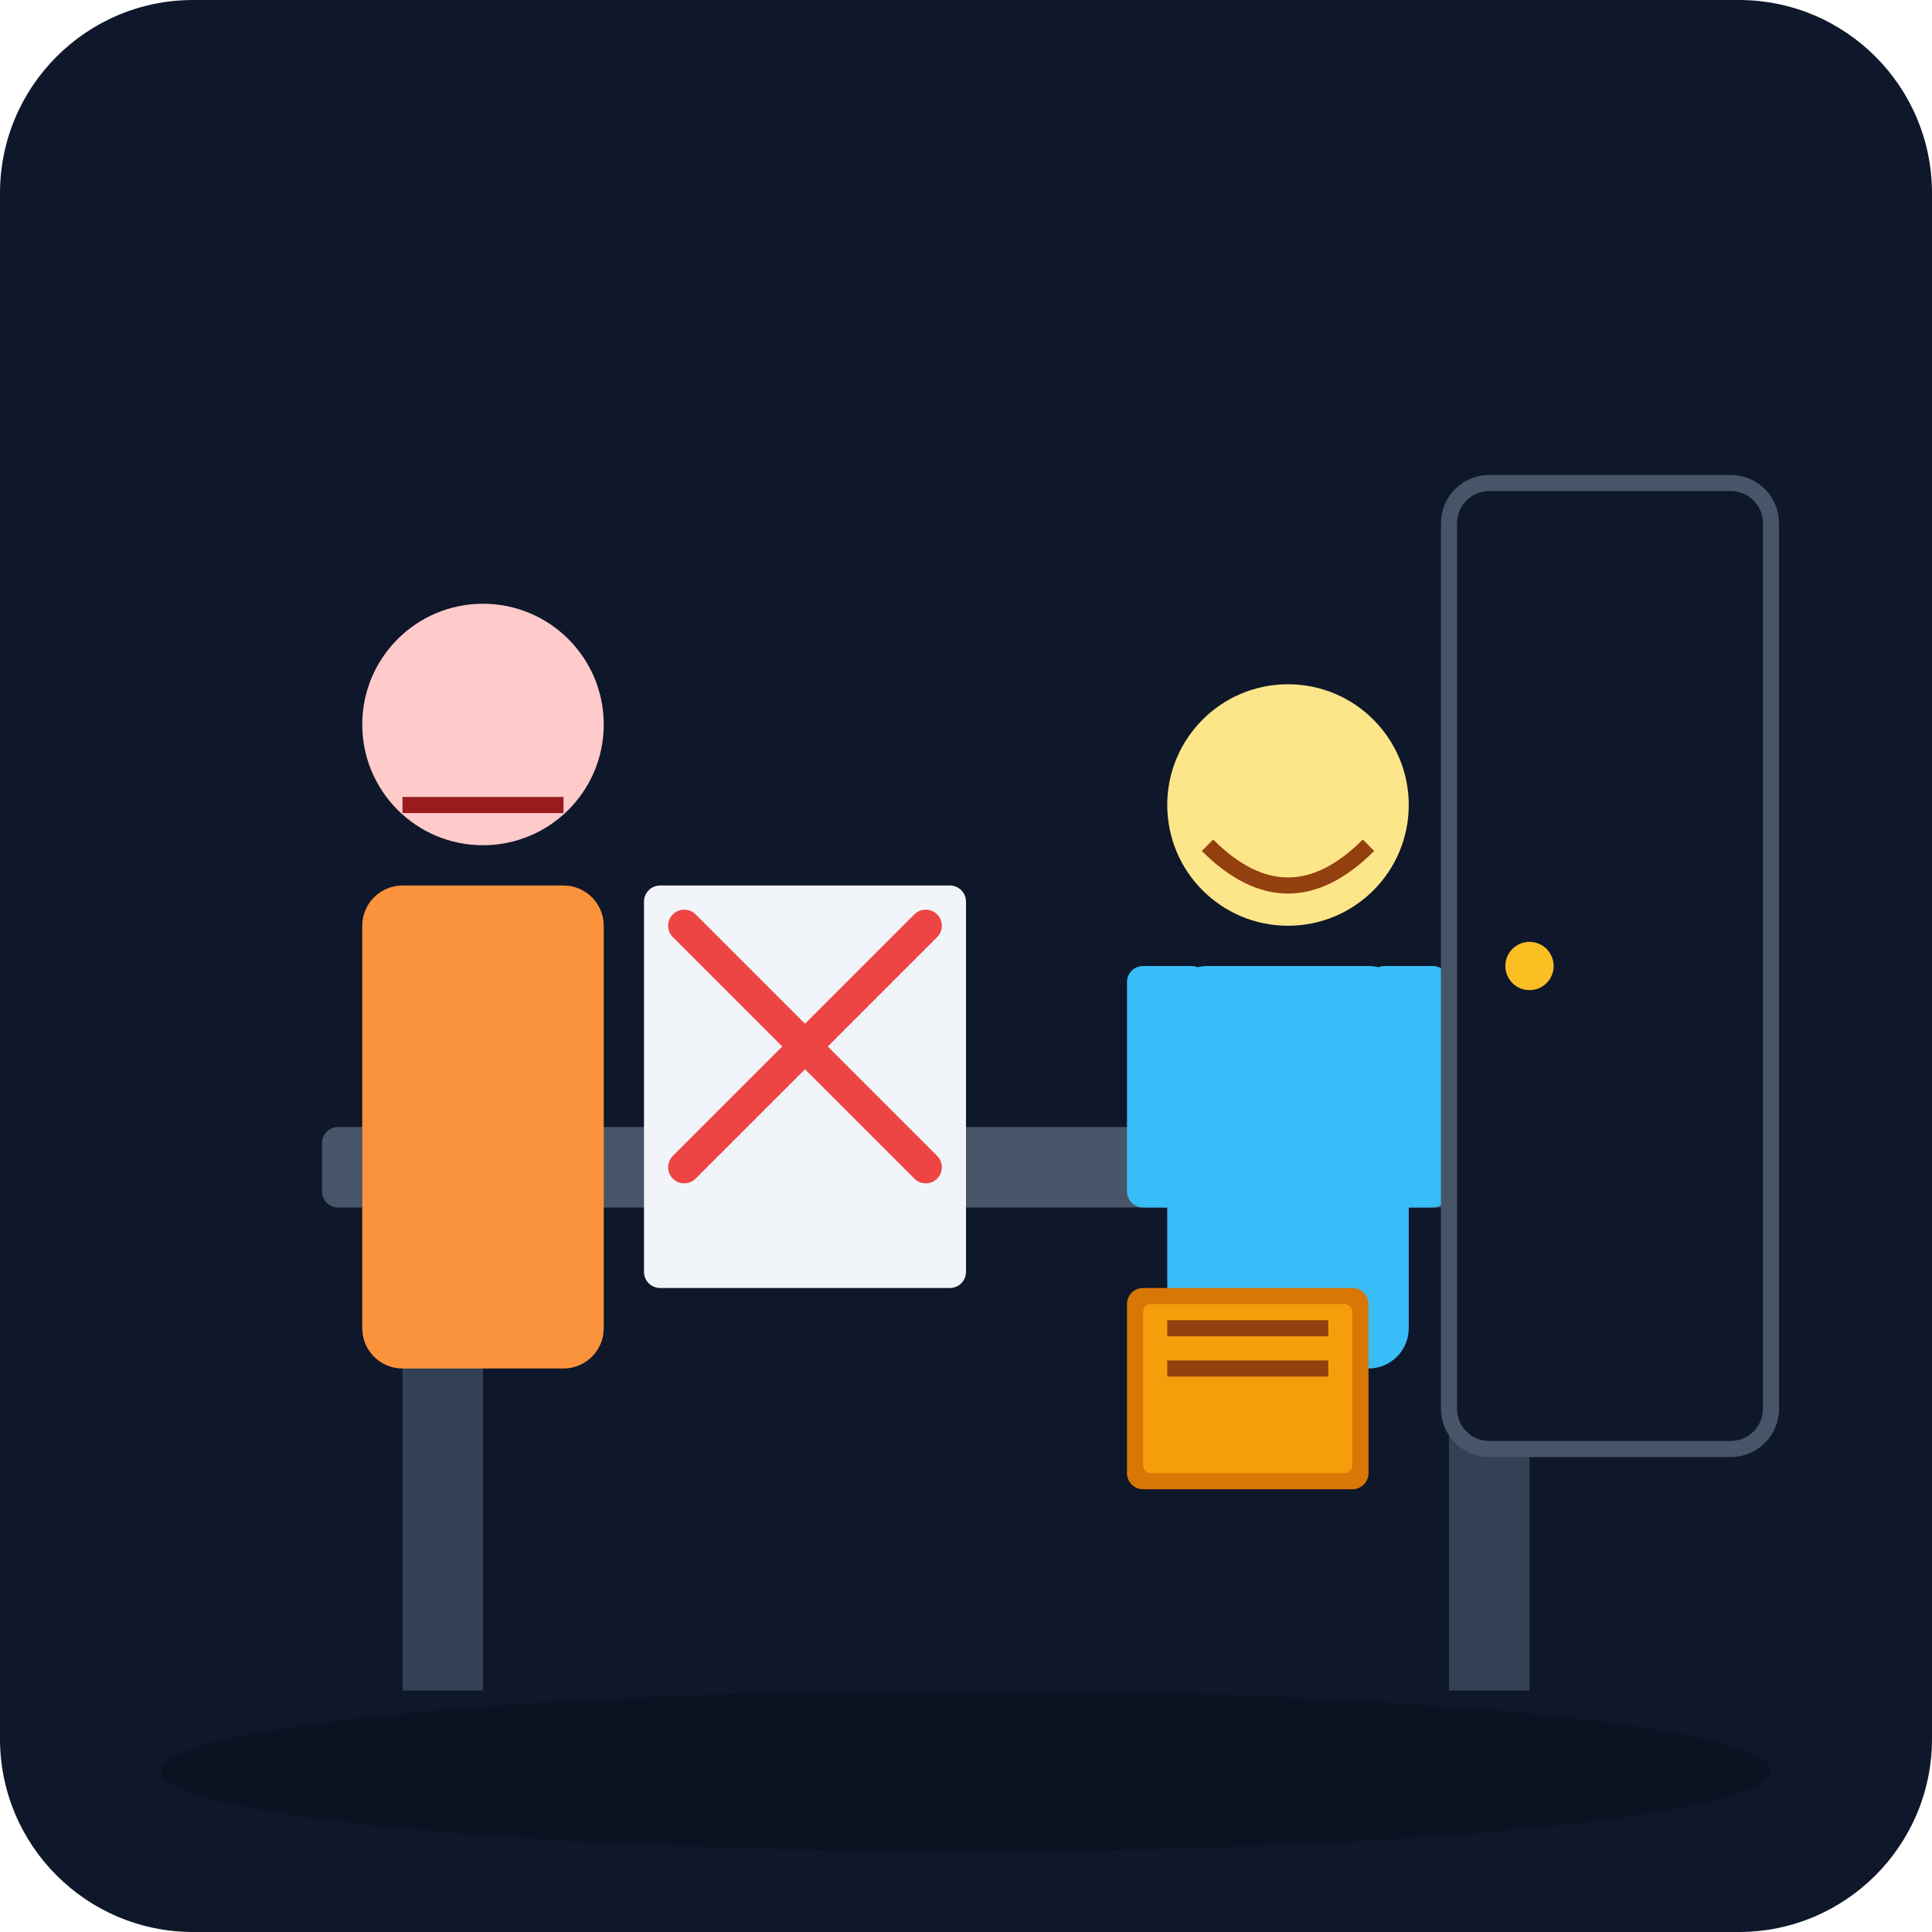
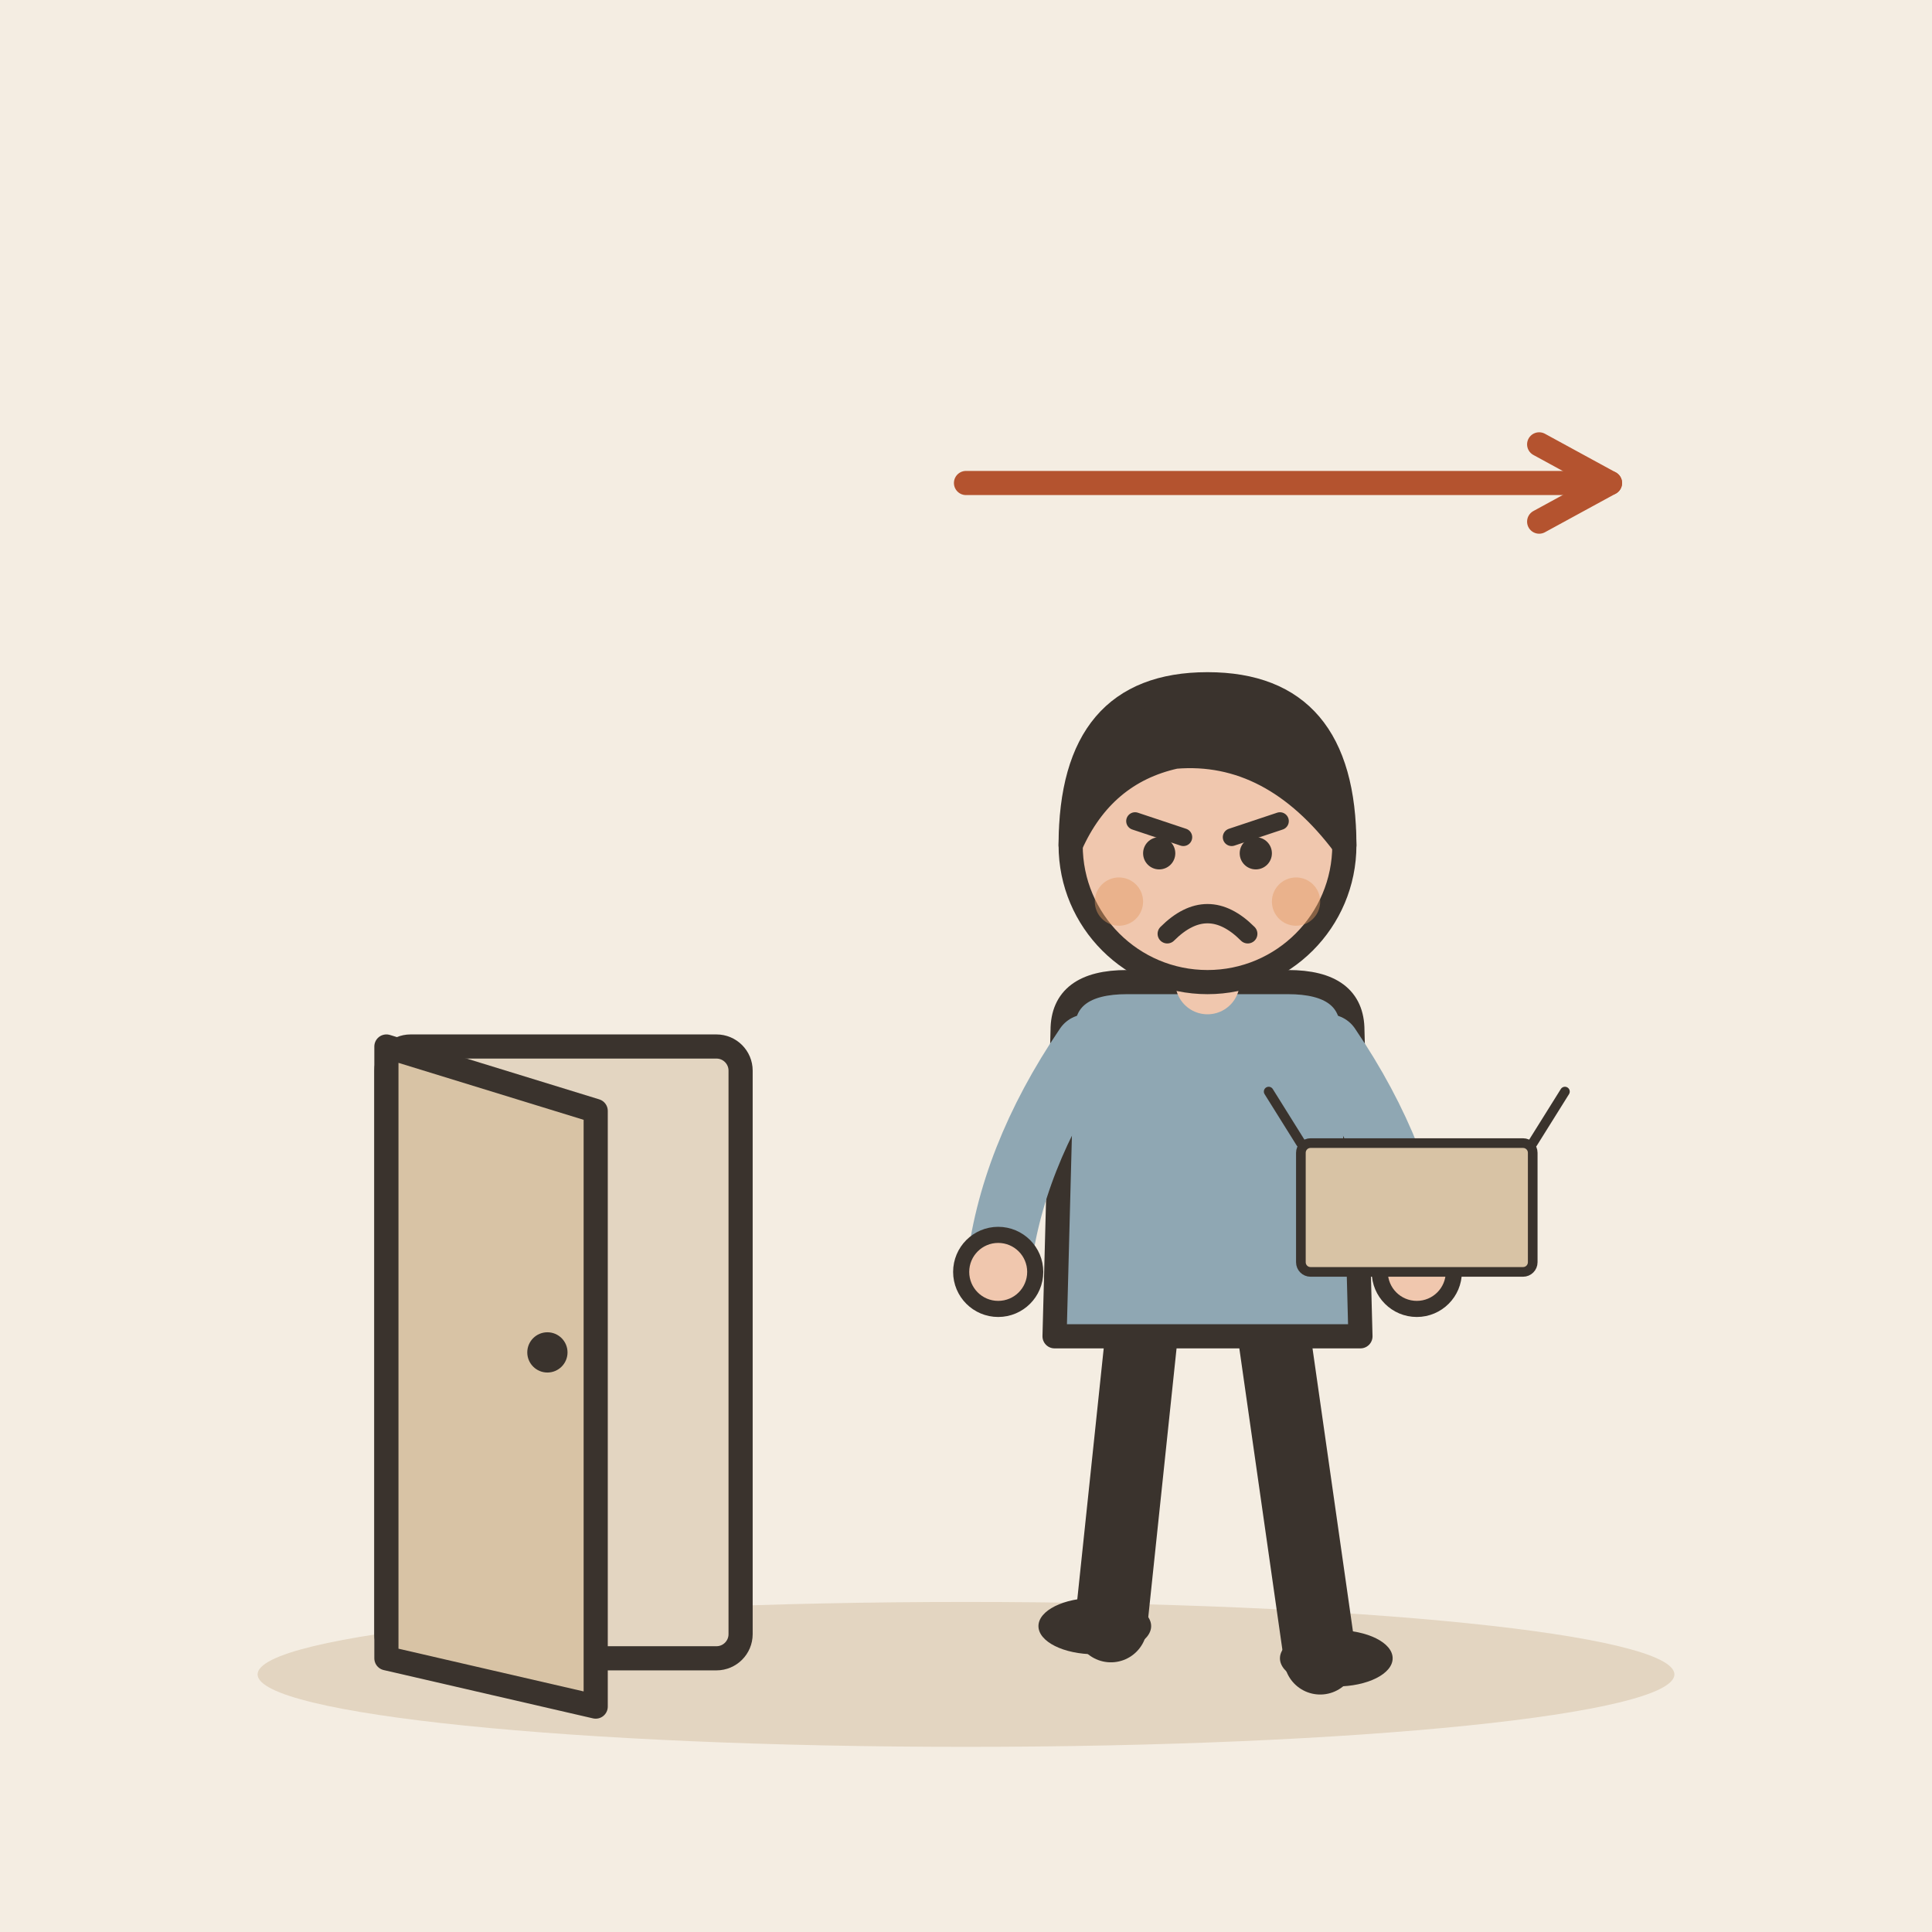
- <svg xmlns="http://www.w3.org/2000/svg" viewBox="0 0 240 240">
-   <defs>
-     <linearGradient id="bgGrad" x1="0" y1="0" x2="0" y2="240">
-       <stop offset="0%" stop-color="#0f172a" />
-       <stop offset="100%" stop-color="#1e293b" />
-     </linearGradient>
-   </defs>
-   <rect width="240" height="240" rx="24" fill="url(#bgGrad)" />
-   <rect x="40" y="140" width="160" height="10" rx="2" fill="#475569" />
-   <rect x="50" y="150" width="10" height="60" fill="#334155" />
-   <rect x="180" y="150" width="10" height="60" fill="#334155" />
-   <g transform="translate(140, 80)">
-     <circle cx="20" cy="20" r="15" fill="#fde68a" />
-     <path d="M10 25 Q20 35 30 25" stroke="#92400e" stroke-width="2" fill="none" />
-     <rect x="5" y="40" width="30" height="50" rx="5" fill="#38bdf8" />
-     <rect x="0" y="40" width="10" height="30" rx="2" fill="#38bdf8" />
-     <rect x="30" y="40" width="10" height="30" rx="2" fill="#38bdf8" />
+ <svg xmlns="http://www.w3.org/2000/svg" viewBox="0 0 240 240" data-style="editorial">
+   <rect width="240" height="240" fill="#F4EDE2" />
+   <ellipse cx="120" cy="208" rx="88" ry="9" fill="#E3D5C1" />
+   <g transform="translate(70 206)">
+     <rect x="-22" y="-76" width="44" height="76" rx="3" fill="#E3D5C1" stroke="#3A332D" stroke-width="3" stroke-linecap="round" stroke-linejoin="round" />
+     <path d="M-22 -76L4 -68L4 6L-22 0Z" fill="#D8C3A5" stroke="#3A332D" stroke-width="3" stroke-linecap="round" stroke-linejoin="round" />
+     <circle cx="-2" cy="-38" r="2.5" fill="#3A332D" />
  </g>
-   <g transform="translate(40, 70)">
-     <circle cx="20" cy="20" r="15" fill="#fecaca" />
-     <rect x="5" y="40" width="30" height="60" rx="5" fill="#fb923c" />
-     <path d="M10 30 L30 30" stroke="#991b1b" stroke-width="2" />
+   <g transform="translate(150 206) scale(-1 1)">
+     <path d="M-8 -42L-14 0" stroke="#3A332D" stroke-width="9" stroke-linecap="round" fill="none" />
+     <path d="M8 -42L12 -4" stroke="#3A332D" stroke-width="9" stroke-linecap="round" fill="none" />
+     <ellipse cx="-16" cy="0" rx="7" ry="3.5" fill="#3A332D" />
+     <ellipse cx="14" cy="-4" rx="7" ry="3.5" fill="#3A332D" />
+     <path d="M-18 -78Q-18 -84 -10 -84L10 -84Q18 -84 18 -78L19 -40L-19 -40Z" fill="#8FA7B3" stroke="#3A332D" stroke-width="3" stroke-linecap="round" stroke-linejoin="round" />
+     <path d="M-15 -76Q-24.5 -62 -26 -48" fill="none" stroke="#8FA7B3" stroke-width="8" stroke-linecap="round" stroke-linejoin="round" />
+     <circle cx="-26" cy="-48" r="4.6" fill="#F0C7AE" stroke="#3A332D" stroke-linecap="round" stroke-linejoin="round" stroke-width="2" />
+     <path d="M15 -76Q24.5 -62 26 -48" fill="none" stroke="#8FA7B3" stroke-width="8" stroke-linecap="round" stroke-linejoin="round" />
+     <circle cx="26" cy="-48" r="4.6" fill="#F0C7AE" stroke="#3A332D" stroke-linecap="round" stroke-linejoin="round" stroke-width="2" />
+     <path d="M0 -84L0 -88" stroke="#F0C7AE" stroke-width="8" stroke-linecap="round" fill="none" />
+     <circle cx="0" cy="-101" r="17" fill="#F0C7AE" stroke="#3A332D" stroke-width="3" stroke-linecap="round" stroke-linejoin="round" />
+     <path d="M-17 -101Q-17 -121 0 -121Q17 -121 17 -101Q13 -110 4 -112Q-8 -113 -17 -101Z" fill="#3A332D" stroke="#3A332D" stroke-width="3" stroke-linecap="round" stroke-linejoin="round" />
+     <path d="M-9 -104L-3 -102" fill="none" stroke="#3A332D" stroke-width="2.2" stroke-linecap="round" stroke-linejoin="round" />
+     <path d="M9 -104L3 -102" fill="none" stroke="#3A332D" stroke-width="2.2" stroke-linecap="round" stroke-linejoin="round" />
+     <circle cx="-6" cy="-100" r="2" fill="#3A332D" />
+     <circle cx="6" cy="-100" r="2" fill="#3A332D" />
+     <path d="M-5 -90Q0 -95 5 -90" fill="none" stroke="#3A332D" stroke-width="2.4" stroke-linecap="round" stroke-linejoin="round" />
+     <circle cx="-11" cy="-94" r="3" fill="#E39A62" opacity="0.45" />
+     <circle cx="11" cy="-94" r="3" fill="#E39A62" opacity="0.45" />
+     <g transform="translate(-26 -48) scale(0.4 0.4)">
+       <rect x="-36" y="-40" width="72" height="40" rx="3" fill="#D8C3A5" stroke="#3A332D" stroke-width="3" stroke-linecap="round" stroke-linejoin="round" />
+       <path d="M-36 -40L-46 -56M36 -40L46 -56" fill="none" stroke="#3A332D" stroke-width="3" stroke-linecap="round" stroke-linejoin="round" />
+     </g>
  </g>
-   <rect x="80" y="110" width="40" height="50" rx="2" fill="#f1f5f9" />
-   <path d="M85 115 L115 145 M115 115 L85 145" stroke="#ef4444" stroke-width="4" stroke-linecap="round" />
-   <rect x="180" y="60" width="40" height="120" rx="5" fill="#0f172a" stroke="#475569" stroke-width="2" />
-   <circle cx="190" cy="120" r="3" fill="#fbbf24" />
-   <rect x="140" y="160" width="30" height="25" rx="2" fill="#d97706" />
-   <rect x="142" y="162" width="26" height="21" rx="1" fill="#f59e0b" />
-   <path d="M145 165 L165 165 M145 170 L165 170" stroke="#92400e" stroke-width="2" />
-   <ellipse cx="120" cy="220" rx="100" ry="10" fill="#000" opacity="0.2" />
+   <path d="M120 60L200 60" stroke="#B4532F" stroke-width="3" stroke-linecap="round" fill="none" />
+   <path d="M191.2 64.8L200 60L191.2 55.2" fill="none" stroke="#B4532F" stroke-width="3" stroke-linecap="round" stroke-linejoin="round" />
</svg>
